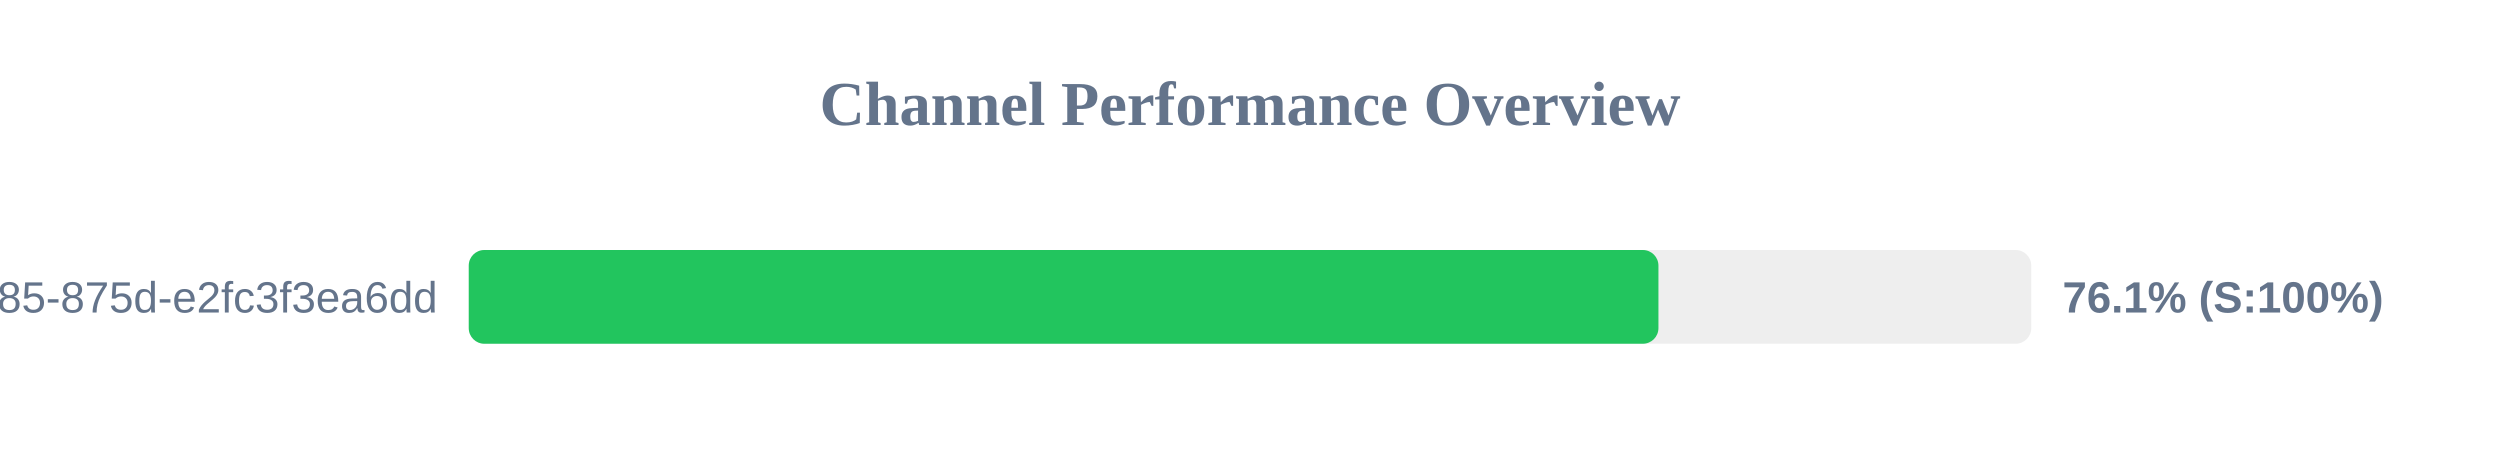
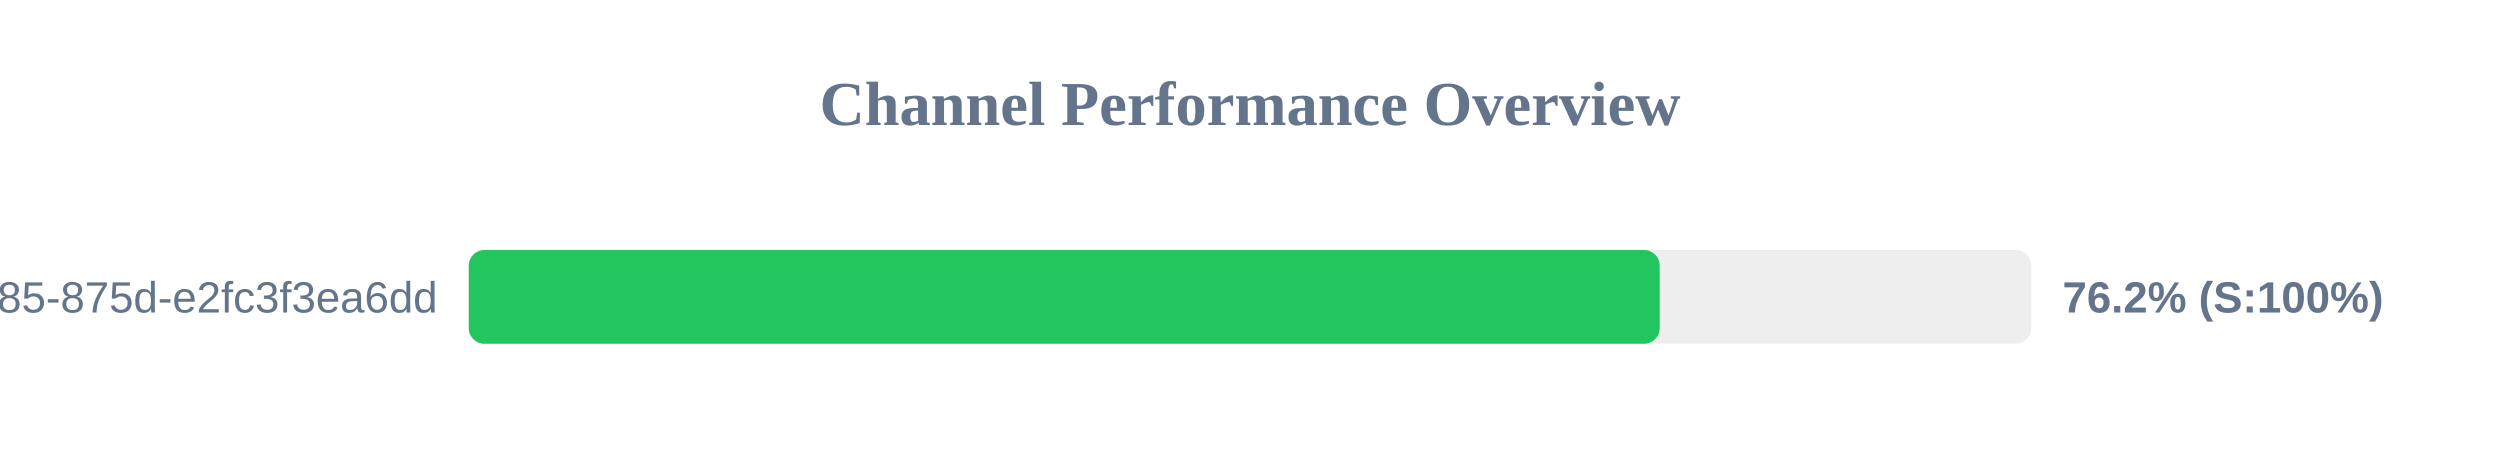
<svg xmlns="http://www.w3.org/2000/svg" width="800" height="150" version="1.1">
  <style>
        .row { font: 14px Arial; fill: #64748b; }
        .score { font: bold 14px Arial; fill: #64748b; }
    </style>
  <text x="400" y="40" text-anchor="middle" font-size="20px" font-weight="bold" fill="#64748b">Channel Performance Overview</text>
  <rect x="150" y="80" width="500" height="30" fill="#eee" rx="5" />
-   <rect x="150" y="80" width="380.7" height="30" fill="#22c55e" rx="5" />
+   <rect x="150" y="80" width="381.1" height="30" fill="#22c55e" rx="5" />
  <text x="140" y="100" text-anchor="end" class="row">?uuid=1045aedf-053c-4585-875d-e2fc3f3ea6dd</text>
-   <text x="660" y="100" text-anchor="start" class="score">76.1% (S:100%)</text>
+   <text x="660" y="100" text-anchor="start" class="score">76.2% (S:100%)</text>
</svg>
